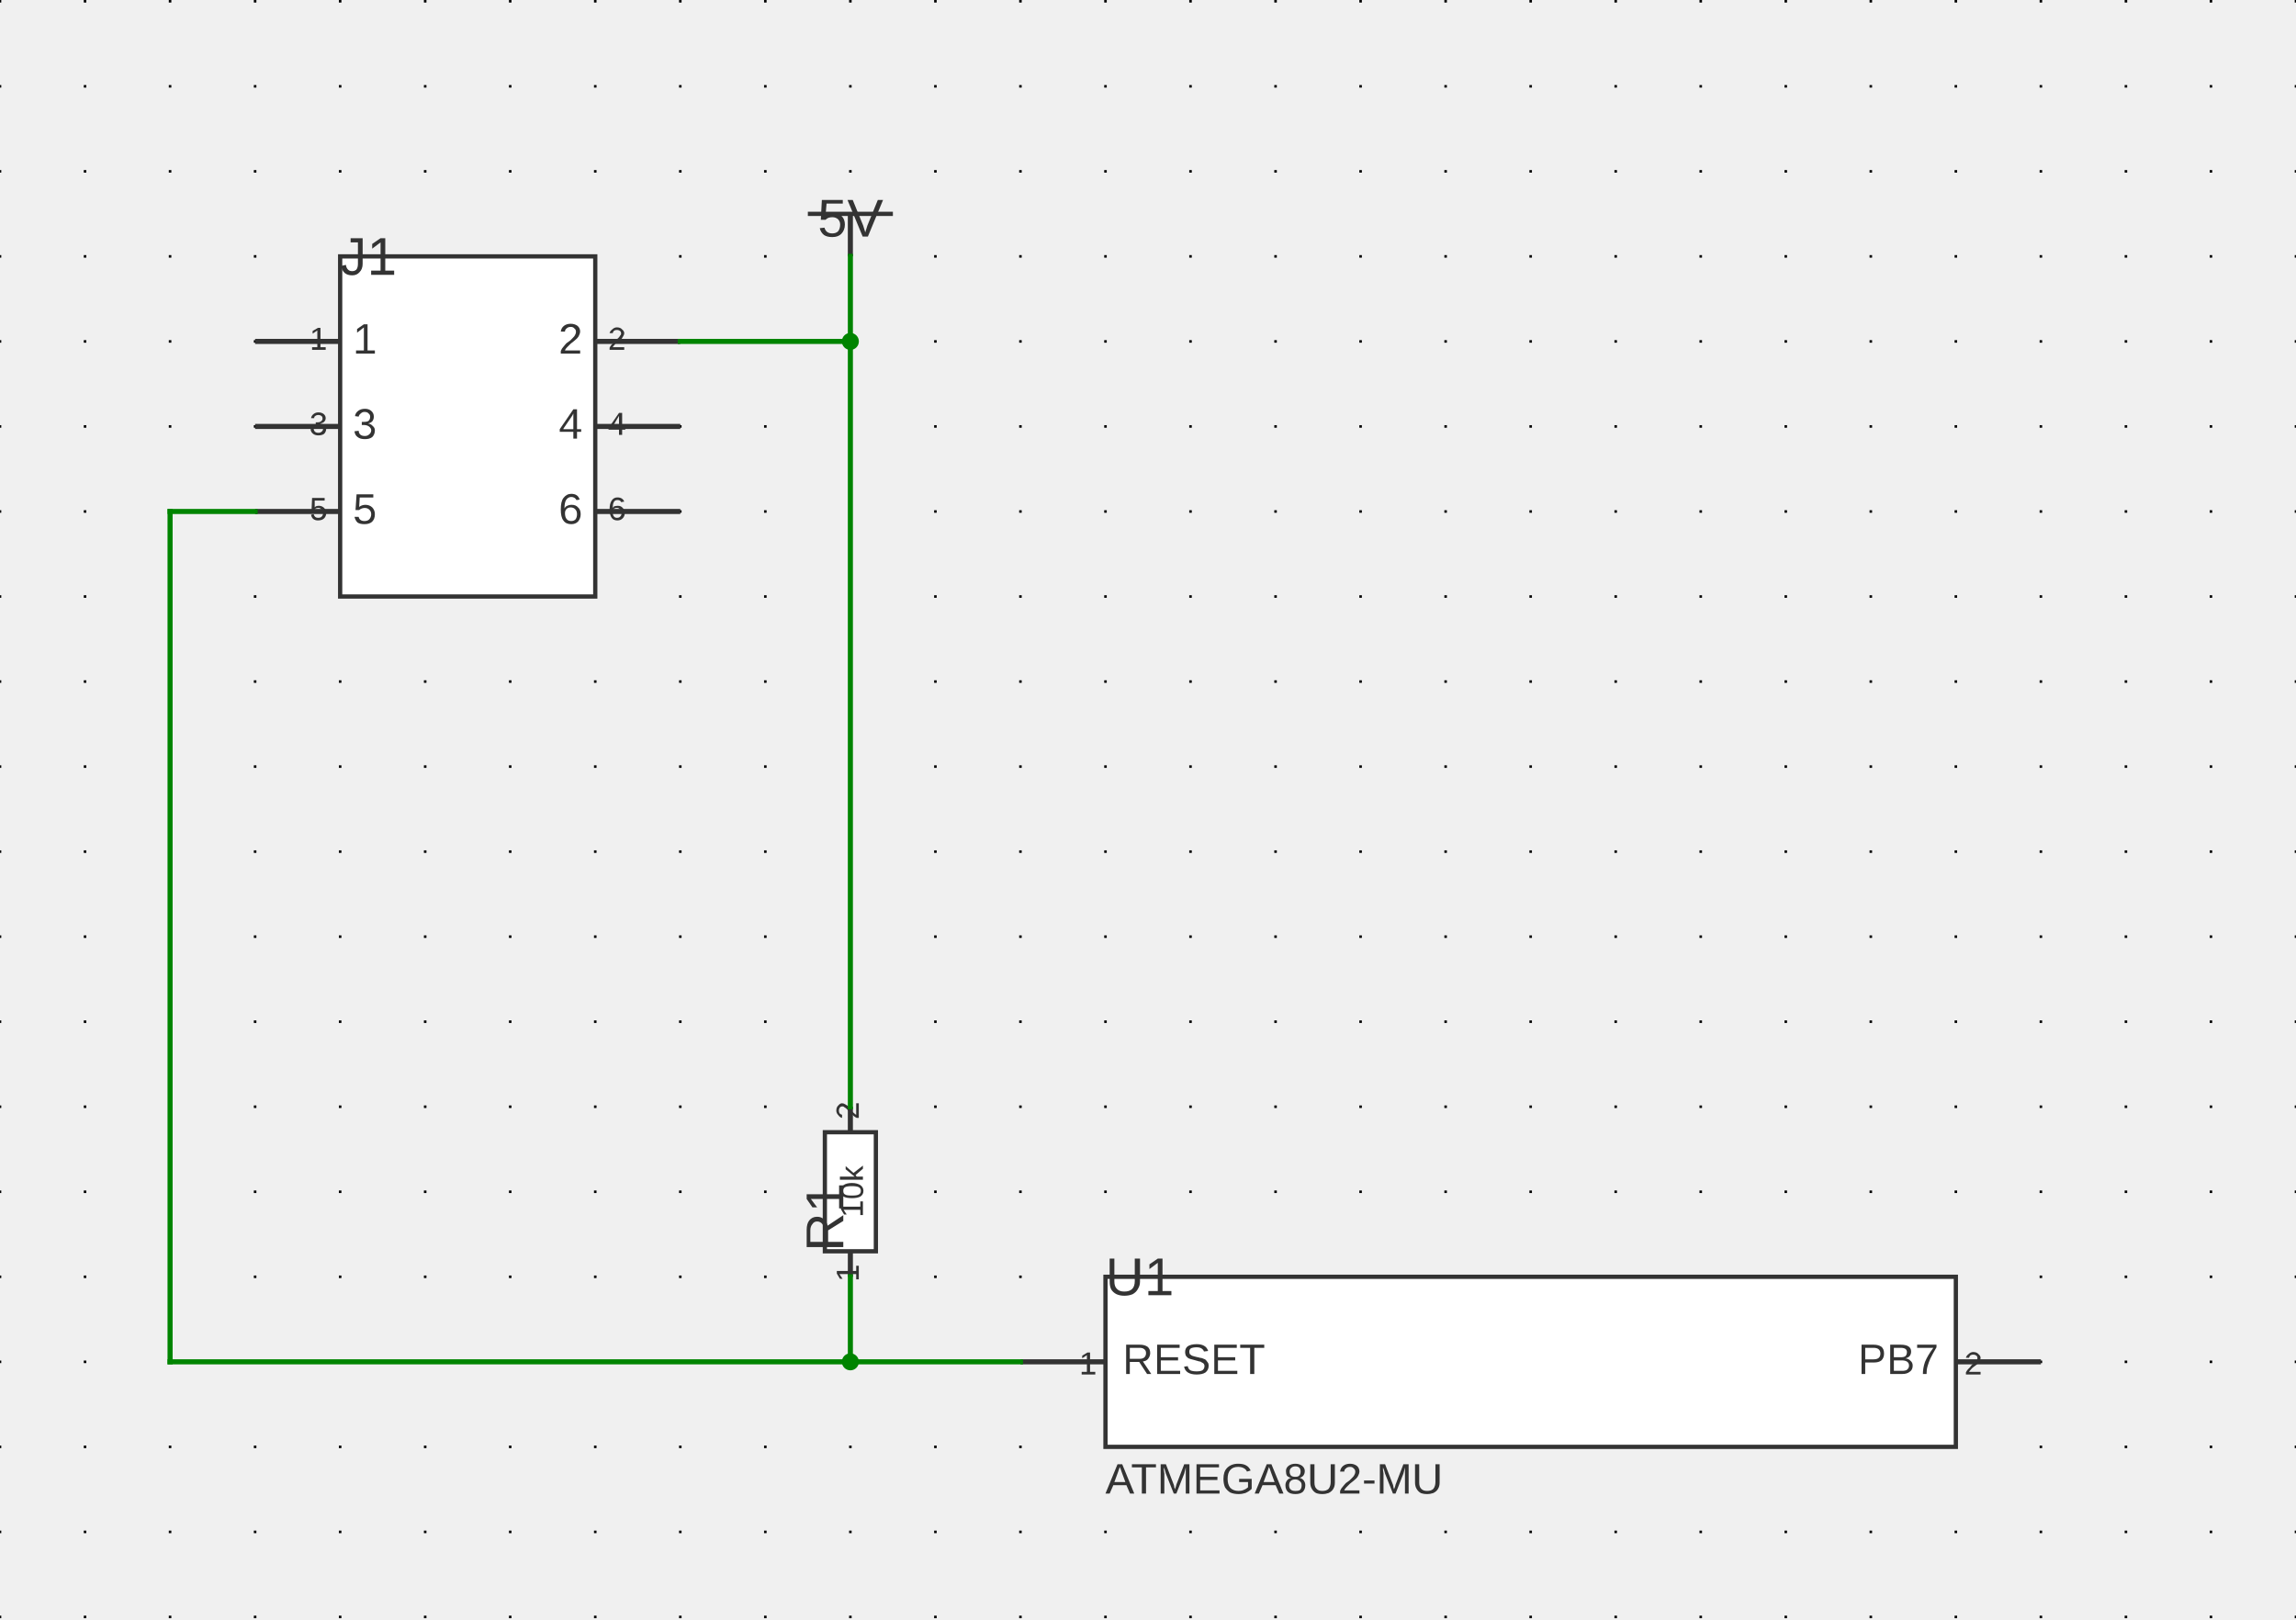
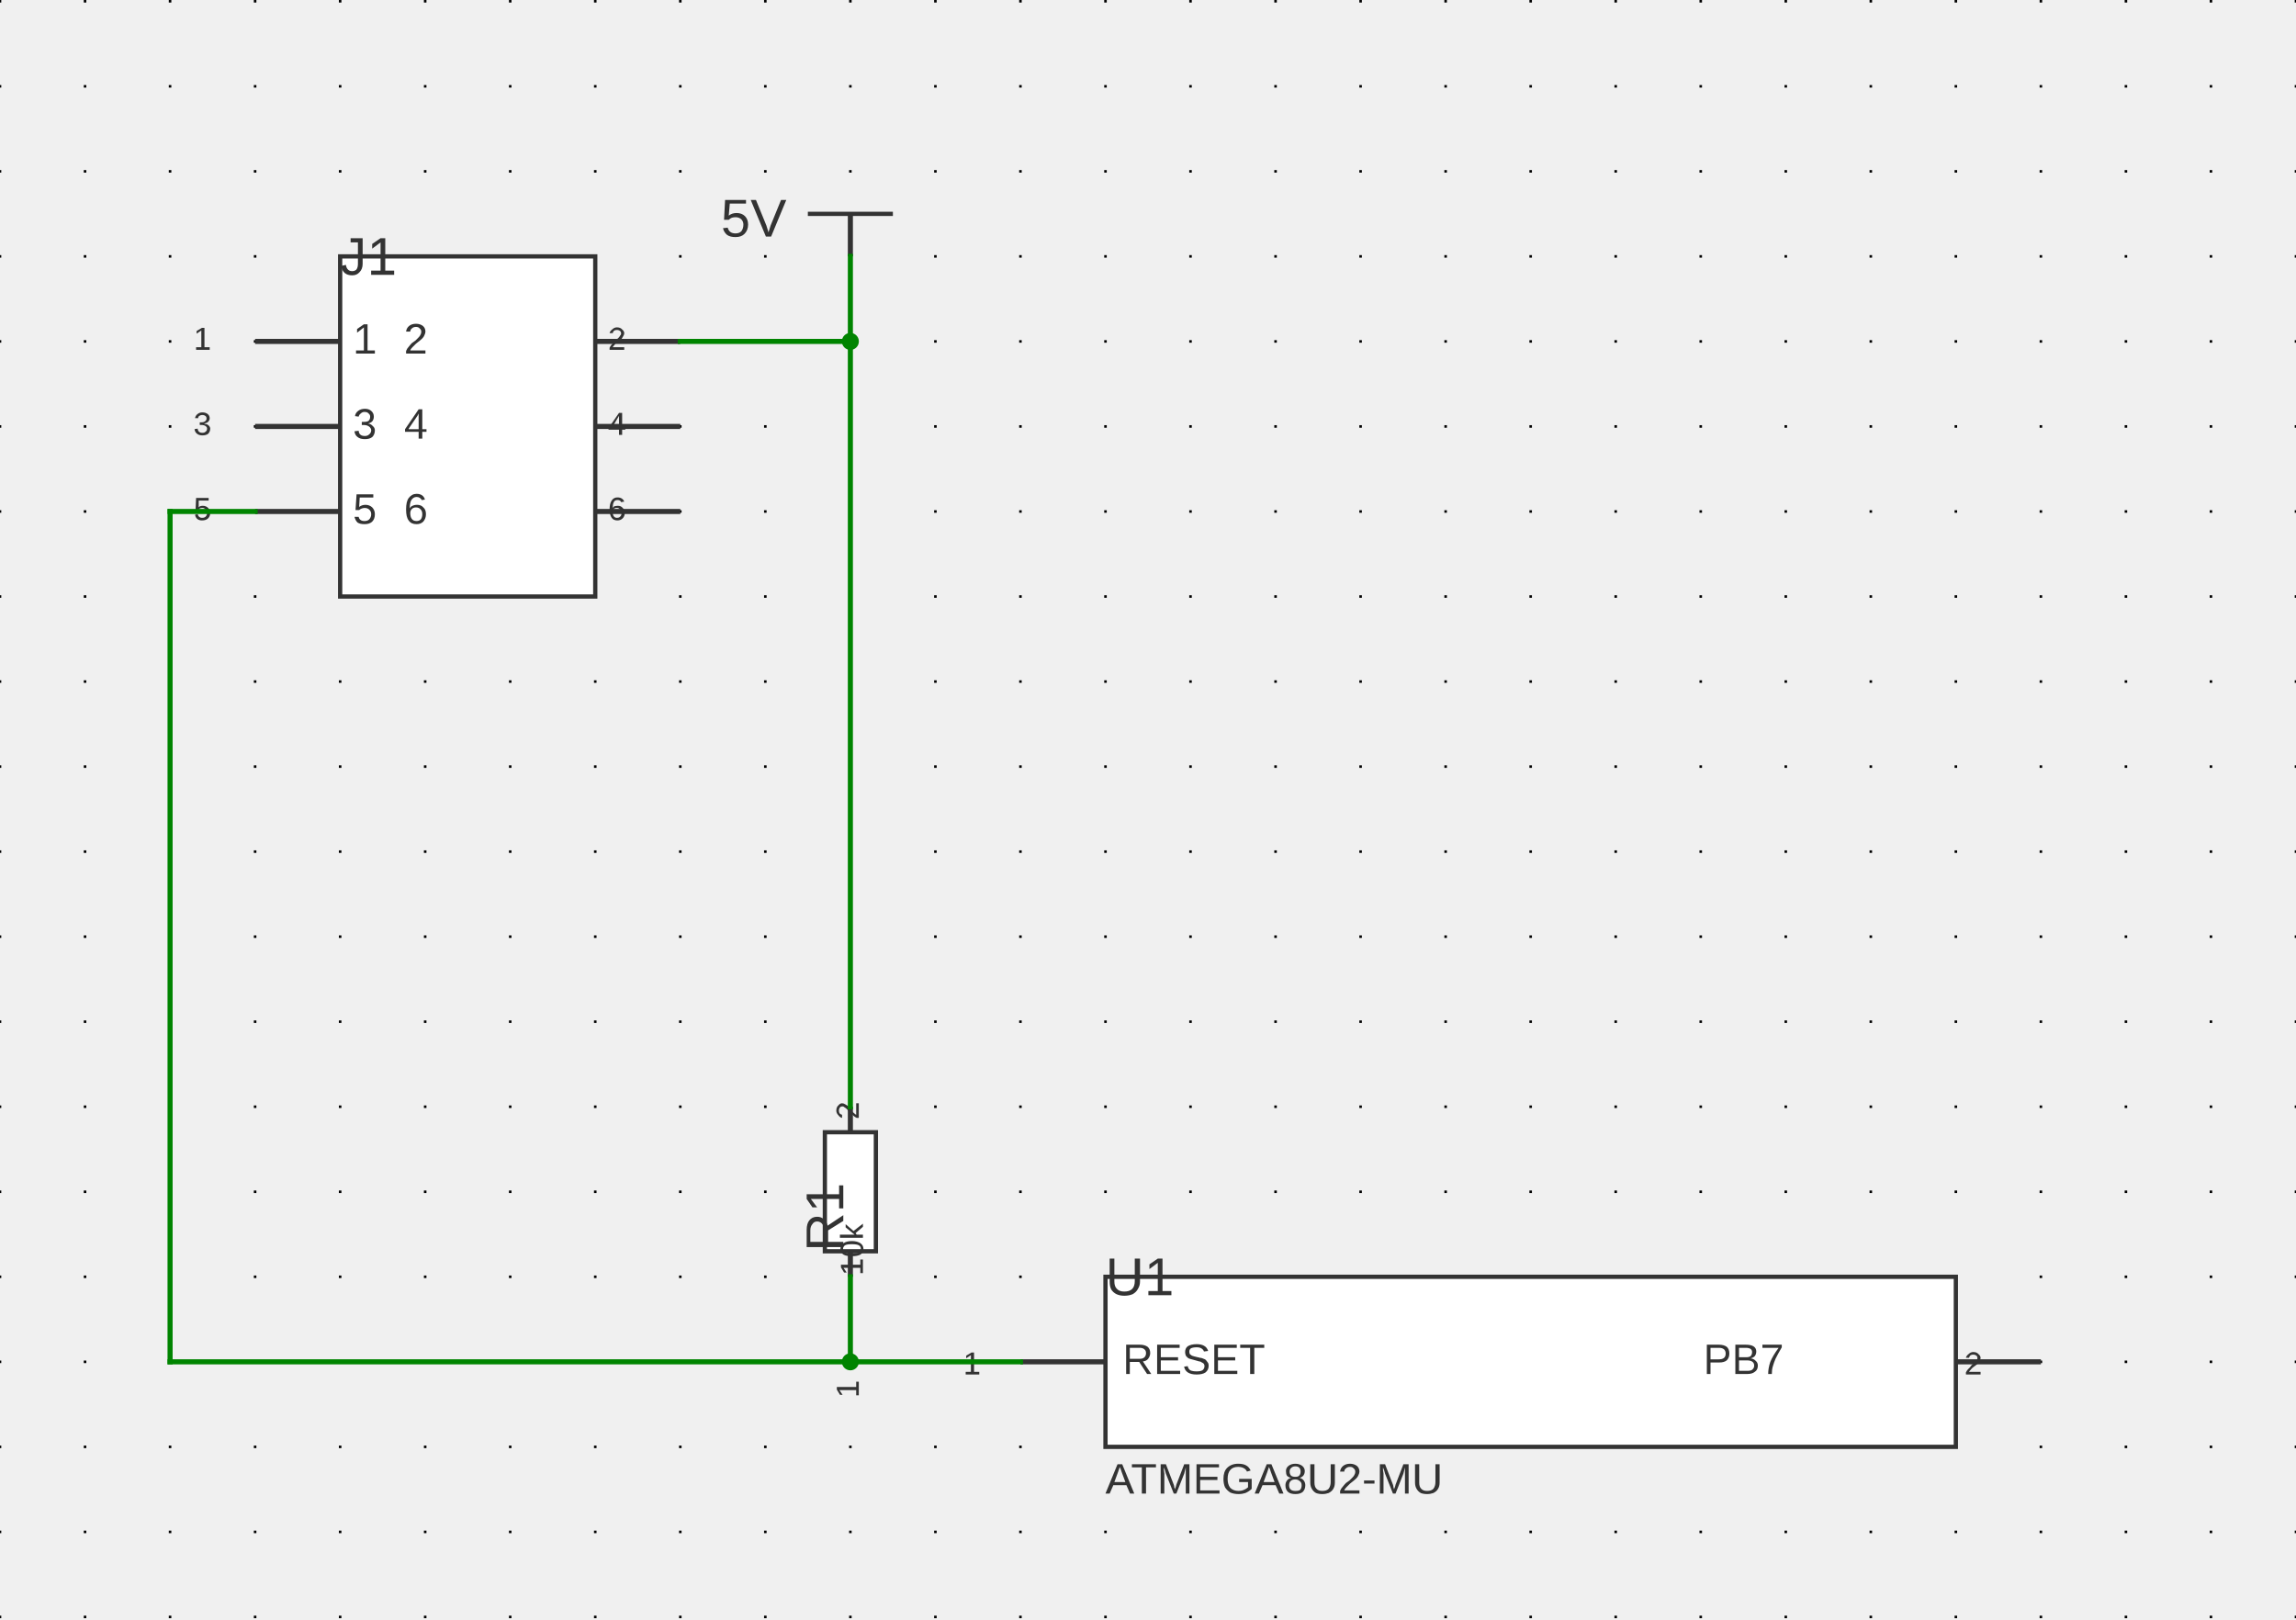
<svg xmlns="http://www.w3.org/2000/svg" xmlns:ns1="http://svgjs.dev/svgjs" version="1.1" width="647.957" height="457.05" viewBox="-2.54 -2.578 68.58 48.374">
  <g id="sheet-0" class="sheet" transform="matrix(1,0,0,1,0,0)">
    <g class="sheet-elements" transform="matrix(1,0,0,1,0,0)">
      <g transform="matrix(1,0,0,1,0,0)" class="grid">
        <path d="M -2.54 -2.578 L -2.54 45.796 M 0 -2.578 L 0 45.796 M 2.54 -2.578 L 2.54 45.796 M 5.08 -2.578 L 5.08 45.796 M 7.62 -2.578 L 7.62 45.796 M 10.16 -2.578 L 10.16 45.796 M 12.7 -2.578 L 12.7 45.796 M 15.24 -2.578 L 15.24 45.796 M 17.78 -2.578 L 17.78 45.796 M 20.32 -2.578 L 20.32 45.796 M 22.86 -2.578 L 22.86 45.796 M 25.4 -2.578 L 25.4 45.796 M 27.94 -2.578 L 27.94 45.796 M 30.48 -2.578 L 30.48 45.796 M 33.02 -2.578 L 33.02 45.796 M 35.56 -2.578 L 35.56 45.796 M 38.1 -2.578 L 38.1 45.796 M 40.64 -2.578 L 40.64 45.796 M 43.18 -2.578 L 43.18 45.796 M 45.72 -2.578 L 45.72 45.796 M 48.26 -2.578 L 48.26 45.796 M 50.8 -2.578 L 50.8 45.796 M 53.34 -2.578 L 53.34 45.796 M 55.88 -2.578 L 55.88 45.796 M 58.42 -2.578 L 58.42 45.796 M 60.96 -2.578 L 60.96 45.796 M 63.5 -2.578 L 63.5 45.796 M 66.04 -2.578 L 66.04 45.796" stroke-dasharray="0.076,2.464" stroke-width="0.076" stroke="#000000" />
      </g>
      <g transform="matrix(1,0,0,1,43.18,38.1)">
        <g>
          <path d="M -12.7 -2.54 L 12.7 -2.54 L 12.7 2.54 L -12.7 2.54 Z" stroke-width="0.127" stroke="#333333" fill="#ffffff" />
          <path d="M -15.24 0 L -12.7 0" stroke-width="0.152" stroke="#333333" />
          <path d="M 15.24 0 L 12.7 0" stroke-width="0.152" stroke="#333333" />
          <g transform="matrix(1,0,0,1,-12.192,0)">
-             <text fill="#333333" font-family="Arial" font-size="1.28" text-anchor="start" dominant-baseline="middle" font-weight="regular" transform="matrix(1,0,0,1,0,0)" ns1:data="{&quot;leading&quot;:&quot;1.3&quot;}">
+             <text fill="#333333" font-family="Arial" font-size="1.28" text-anchor="start" dominant-baseline="middle" font-weight="regular" xml:space="preserve" transform="matrix(1,0,0,1,0,0)" ns1:data="{&quot;leading&quot;:&quot;1.3&quot;}">
              <tspan dy="0" x="0" ns1:data="{&quot;newLined&quot;:true}">RESET</tspan>
            </text>
          </g>
          <g transform="matrix(1,0,0,1,-12.954,-0.254)">
-             <text fill="#333333" font-family="Arial" font-size="0.96" text-anchor="end" dominant-baseline="text-top" font-weight="regular" transform="matrix(1,0,0,1,0,0)" ns1:data="{&quot;leading&quot;:&quot;1.3&quot;}">
+             <text fill="#333333" font-family="Arial" font-size="0.96" text-anchor="end" dominant-baseline="text-top" font-weight="regular" xml:space="preserve" transform="matrix(1,0,0,1,0,0)" ns1:data="{&quot;leading&quot;:&quot;1.3&quot;}">
              <tspan dy="0" x="0" ns1:data="{&quot;newLined&quot;:true}">1</tspan>
            </text>
          </g>
          <g transform="matrix(1,0,0,1,12.192,0)">
-             <text fill="#333333" font-family="Arial" font-size="1.28" text-anchor="end" dominant-baseline="middle" font-weight="regular" transform="matrix(1,0,0,1,0,0)" ns1:data="{&quot;leading&quot;:&quot;1.3&quot;}">
+             <text fill="#333333" font-family="Arial" font-size="1.28" text-anchor="end" dominant-baseline="middle" font-weight="regular" xml:space="preserve" transform="matrix(1,0,0,1,0,0)" ns1:data="{&quot;leading&quot;:&quot;1.3&quot;}">
              <tspan dy="0" x="0" ns1:data="{&quot;newLined&quot;:true}">PB7</tspan>
            </text>
          </g>
          <g transform="matrix(1,0,0,1,12.954,-0.254)">
-             <text fill="#333333" font-family="Arial" font-size="0.96" text-anchor="start" dominant-baseline="text-top" font-weight="regular" transform="matrix(1,0,0,1,0,0)" ns1:data="{&quot;leading&quot;:&quot;1.3&quot;}">
+             <text fill="#333333" font-family="Arial" font-size="0.96" text-anchor="start" dominant-baseline="text-top" font-weight="regular" xml:space="preserve" transform="matrix(1,0,0,1,0,0)" ns1:data="{&quot;leading&quot;:&quot;1.3&quot;}">
              <tspan dy="0" x="0" ns1:data="{&quot;newLined&quot;:true}">2</tspan>
            </text>
          </g>
          <g transform="matrix(1,0,0,1,-12.7,-3.048)">
-             <text fill="#333333" font-family="Arial" font-size="1.6" text-anchor="start" dominant-baseline="text-top" font-weight="regular" transform="matrix(1,0,0,1,0,0)" ns1:data="{&quot;leading&quot;:&quot;1.3&quot;}">
+             <text fill="#333333" font-family="Arial" font-size="1.6" text-anchor="start" dominant-baseline="text-top" font-weight="regular" xml:space="preserve" transform="matrix(1,0,0,1,0,0)" ns1:data="{&quot;leading&quot;:&quot;1.3&quot;}">
              <tspan dy="0" x="0" ns1:data="{&quot;newLined&quot;:true}">U1</tspan>
            </text>
          </g>
          <g transform="matrix(1,0,0,1,-12.7,3.048)">
-             <text fill="#333333" font-family="Arial" font-size="1.28" text-anchor="start" dominant-baseline="hanging" font-weight="regular" transform="matrix(1,0,0,1,0,0)" ns1:data="{&quot;leading&quot;:&quot;1.3&quot;}">
+             <text fill="#333333" font-family="Arial" font-size="1.28" text-anchor="start" dominant-baseline="hanging" font-weight="regular" xml:space="preserve" transform="matrix(1,0,0,1,0,0)" ns1:data="{&quot;leading&quot;:&quot;1.3&quot;}">
              <tspan dy="0" x="0" ns1:data="{&quot;newLined&quot;:true}">ATMEGA8U2-MU</tspan>
            </text>
          </g>
        </g>
      </g>
      <g transform="matrix(1,0,0,1,11.43,10.16)">
        <g>
          <path d="M -3.81 -5.08 L 3.81 -5.08 L 3.81 5.08 L -3.81 5.08 Z" stroke-width="0.127" stroke="#333333" fill="#ffffff" />
          <path d="M -0.254 -2.54 A 1.016 1.016 0 1 1 -0.254 -2.54  Z" stroke-width="0.127" stroke="#333333" fill="#ffffff" />
          <path d="M -0.254 0 A 1.016 1.016 0 1 1 -0.254 -0  Z" stroke-width="0.127" stroke="#333333" fill="#ffffff" />
          <path d="M -0.254 2.54 A 1.016 1.016 0 1 1 -0.254 2.54  Z" stroke-width="0.127" stroke="#333333" fill="#ffffff" />
          <path d="M 2.286 -2.54 A 1.016 1.016 0 1 1 2.286 -2.54  Z" stroke-width="0.127" stroke="#333333" fill="#ffffff" />
          <path d="M 2.286 0 A 1.016 1.016 0 1 1 2.286 -0  Z" stroke-width="0.127" stroke="#333333" fill="#ffffff" />
          <path d="M 2.286 2.54 A 1.016 1.016 0 1 1 2.286 2.54  Z" stroke-width="0.127" stroke="#333333" fill="#ffffff" />
          <path d="M -6.35 -2.54 L -3.81 -2.54" stroke-width="0.152" stroke="#333333" />
          <path d="M -6.35 0 L -3.81 0" stroke-width="0.152" stroke="#333333" />
          <path d="M -6.35 2.54 L -3.81 2.54" stroke-width="0.152" stroke="#333333" />
          <path d="M 6.35 -2.54 L 3.81 -2.54" stroke-width="0.152" stroke="#333333" />
          <path d="M 6.35 0 L 3.81 0" stroke-width="0.152" stroke="#333333" />
          <path d="M 6.35 2.54 L 3.81 2.54" stroke-width="0.152" stroke="#333333" />
          <g transform="matrix(1,0,0,1,-3.429,-2.54)">
-             <text fill="#333333" font-family="Arial" font-size="1.28" text-anchor="start" dominant-baseline="middle" font-weight="regular" transform="matrix(1,0,0,1,0,0)" ns1:data="{&quot;leading&quot;:&quot;1.3&quot;}">
+             <text fill="#333333" font-family="Arial" font-size="1.28" text-anchor="start" dominant-baseline="middle" font-weight="regular" xml:space="preserve" transform="matrix(1,0,0,1,0,0)" ns1:data="{&quot;leading&quot;:&quot;1.3&quot;}">
              <tspan dy="0" x="0" ns1:data="{&quot;newLined&quot;:true}">1</tspan>
            </text>
          </g>
          <g transform="matrix(1,0,0,1,-4.191,-2.921)">
-             <text fill="#333333" font-family="Arial" font-size="0.96" text-anchor="end" dominant-baseline="text-top" font-weight="regular" transform="matrix(1,0,0,1,0,0)" ns1:data="{&quot;leading&quot;:&quot;1.3&quot;}">
+             <text fill="#333333" font-family="Arial" font-size="0.96" text-anchor="end" dominant-baseline="text-top" font-weight="regular" xml:space="preserve" transform="matrix(1,0,0,1,0,0)" ns1:data="{&quot;leading&quot;:&quot;1.3&quot;}">
              <tspan dy="0" x="0" ns1:data="{&quot;newLined&quot;:true}">1</tspan>
            </text>
          </g>
          <g transform="matrix(1,0,0,1,-3.429,0)">
-             <text fill="#333333" font-family="Arial" font-size="1.28" text-anchor="start" dominant-baseline="middle" font-weight="regular" transform="matrix(1,0,0,1,0,0)" ns1:data="{&quot;leading&quot;:&quot;1.3&quot;}">
+             <text fill="#333333" font-family="Arial" font-size="1.28" text-anchor="start" dominant-baseline="middle" font-weight="regular" xml:space="preserve" transform="matrix(1,0,0,1,0,0)" ns1:data="{&quot;leading&quot;:&quot;1.3&quot;}">
              <tspan dy="0" x="0" ns1:data="{&quot;newLined&quot;:true}">3</tspan>
            </text>
          </g>
          <g transform="matrix(1,0,0,1,-4.191,-0.381)">
-             <text fill="#333333" font-family="Arial" font-size="0.96" text-anchor="end" dominant-baseline="text-top" font-weight="regular" transform="matrix(1,0,0,1,0,0)" ns1:data="{&quot;leading&quot;:&quot;1.3&quot;}">
+             <text fill="#333333" font-family="Arial" font-size="0.96" text-anchor="end" dominant-baseline="text-top" font-weight="regular" xml:space="preserve" transform="matrix(1,0,0,1,0,0)" ns1:data="{&quot;leading&quot;:&quot;1.3&quot;}">
              <tspan dy="0" x="0" ns1:data="{&quot;newLined&quot;:true}">3</tspan>
            </text>
          </g>
          <g transform="matrix(1,0,0,1,-3.429,2.54)">
-             <text fill="#333333" font-family="Arial" font-size="1.28" text-anchor="start" dominant-baseline="middle" font-weight="regular" transform="matrix(1,0,0,1,0,0)" ns1:data="{&quot;leading&quot;:&quot;1.3&quot;}">
+             <text fill="#333333" font-family="Arial" font-size="1.28" text-anchor="start" dominant-baseline="middle" font-weight="regular" xml:space="preserve" transform="matrix(1,0,0,1,0,0)" ns1:data="{&quot;leading&quot;:&quot;1.3&quot;}">
              <tspan dy="0" x="0" ns1:data="{&quot;newLined&quot;:true}">5</tspan>
            </text>
          </g>
          <g transform="matrix(1,0,0,1,-4.191,2.159)">
-             <text fill="#333333" font-family="Arial" font-size="0.96" text-anchor="end" dominant-baseline="text-top" font-weight="regular" transform="matrix(1,0,0,1,0,0)" ns1:data="{&quot;leading&quot;:&quot;1.3&quot;}">
+             <text fill="#333333" font-family="Arial" font-size="0.96" text-anchor="end" dominant-baseline="text-top" font-weight="regular" xml:space="preserve" transform="matrix(1,0,0,1,0,0)" ns1:data="{&quot;leading&quot;:&quot;1.3&quot;}">
              <tspan dy="0" x="0" ns1:data="{&quot;newLined&quot;:true}">5</tspan>
            </text>
          </g>
          <g transform="matrix(1,0,0,1,3.429,-2.54)">
-             <text fill="#333333" font-family="Arial" font-size="1.28" text-anchor="end" dominant-baseline="middle" font-weight="regular" transform="matrix(1,0,0,1,0,0)" ns1:data="{&quot;leading&quot;:&quot;1.3&quot;}">
+             <text fill="#333333" font-family="Arial" font-size="1.28" text-anchor="end" dominant-baseline="middle" font-weight="regular" xml:space="preserve" transform="matrix(1,0,0,1,0,0)" ns1:data="{&quot;leading&quot;:&quot;1.3&quot;}">
              <tspan dy="0" x="0" ns1:data="{&quot;newLined&quot;:true}">2</tspan>
            </text>
          </g>
          <g transform="matrix(1,0,0,1,4.191,-2.921)">
-             <text fill="#333333" font-family="Arial" font-size="0.96" text-anchor="start" dominant-baseline="text-top" font-weight="regular" transform="matrix(1,0,0,1,0,0)" ns1:data="{&quot;leading&quot;:&quot;1.3&quot;}">
+             <text fill="#333333" font-family="Arial" font-size="0.96" text-anchor="start" dominant-baseline="text-top" font-weight="regular" xml:space="preserve" transform="matrix(1,0,0,1,0,0)" ns1:data="{&quot;leading&quot;:&quot;1.3&quot;}">
              <tspan dy="0" x="0" ns1:data="{&quot;newLined&quot;:true}">2</tspan>
            </text>
          </g>
          <g transform="matrix(1,0,0,1,3.429,0)">
-             <text fill="#333333" font-family="Arial" font-size="1.28" text-anchor="end" dominant-baseline="middle" font-weight="regular" transform="matrix(1,0,0,1,0,0)" ns1:data="{&quot;leading&quot;:&quot;1.3&quot;}">
+             <text fill="#333333" font-family="Arial" font-size="1.28" text-anchor="end" dominant-baseline="middle" font-weight="regular" xml:space="preserve" transform="matrix(1,0,0,1,0,0)" ns1:data="{&quot;leading&quot;:&quot;1.3&quot;}">
              <tspan dy="0" x="0" ns1:data="{&quot;newLined&quot;:true}">4</tspan>
            </text>
          </g>
          <g transform="matrix(1,0,0,1,4.191,-0.381)">
-             <text fill="#333333" font-family="Arial" font-size="0.96" text-anchor="start" dominant-baseline="text-top" font-weight="regular" transform="matrix(1,0,0,1,0,0)" ns1:data="{&quot;leading&quot;:&quot;1.3&quot;}">
+             <text fill="#333333" font-family="Arial" font-size="0.96" text-anchor="start" dominant-baseline="text-top" font-weight="regular" xml:space="preserve" transform="matrix(1,0,0,1,0,0)" ns1:data="{&quot;leading&quot;:&quot;1.3&quot;}">
              <tspan dy="0" x="0" ns1:data="{&quot;newLined&quot;:true}">4</tspan>
            </text>
          </g>
          <g transform="matrix(1,0,0,1,3.429,2.54)">
-             <text fill="#333333" font-family="Arial" font-size="1.28" text-anchor="end" dominant-baseline="middle" font-weight="regular" transform="matrix(1,0,0,1,0,0)" ns1:data="{&quot;leading&quot;:&quot;1.3&quot;}">
+             <text fill="#333333" font-family="Arial" font-size="1.28" text-anchor="end" dominant-baseline="middle" font-weight="regular" xml:space="preserve" transform="matrix(1,0,0,1,0,0)" ns1:data="{&quot;leading&quot;:&quot;1.3&quot;}">
              <tspan dy="0" x="0" ns1:data="{&quot;newLined&quot;:true}">6</tspan>
            </text>
          </g>
          <g transform="matrix(1,0,0,1,4.191,2.159)">
-             <text fill="#333333" font-family="Arial" font-size="0.96" text-anchor="start" dominant-baseline="text-top" font-weight="regular" transform="matrix(1,0,0,1,0,0)" ns1:data="{&quot;leading&quot;:&quot;1.3&quot;}">
+             <text fill="#333333" font-family="Arial" font-size="0.96" text-anchor="start" dominant-baseline="text-top" font-weight="regular" xml:space="preserve" transform="matrix(1,0,0,1,0,0)" ns1:data="{&quot;leading&quot;:&quot;1.3&quot;}">
              <tspan dy="0" x="0" ns1:data="{&quot;newLined&quot;:true}">6</tspan>
            </text>
          </g>
          <g transform="matrix(1,0,0,1,-3.81,-5.588)">
-             <text fill="#333333" font-family="Arial" font-size="1.6" text-anchor="start" dominant-baseline="text-top" font-weight="regular" transform="matrix(1,0,0,1,0,0)" ns1:data="{&quot;leading&quot;:&quot;1.3&quot;}">
+             <text fill="#333333" font-family="Arial" font-size="1.6" text-anchor="start" dominant-baseline="text-top" font-weight="regular" xml:space="preserve" transform="matrix(1,0,0,1,0,0)" ns1:data="{&quot;leading&quot;:&quot;1.3&quot;}">
              <tspan dy="0" x="0" ns1:data="{&quot;newLined&quot;:true}">J1</tspan>
            </text>
          </g>
        </g>
      </g>
      <g transform="matrix(1,0,0,1,22.86,30.48)">
        <g>
          <path d="M 0 0 L 0 0" stroke-width="0.152" stroke="#333333" />
        </g>
      </g>
      <g transform="matrix(1,0,0,1,22.86,33.02)">
        <g>
          <path d="M -0.762 1.778 L -0.762 -1.778 L 0.762 -1.778 L 0.762 1.778 Z" stroke-width="0.127" stroke="#333333" fill="#ffffff" />
          <path d="M 0 2.54 L 0 1.778" stroke-width="0.152" stroke="#333333" />
          <path d="M 0 -2.54 L 0 -1.778" stroke-width="0.152" stroke="#333333" />
          <g transform="matrix(0,-1,1,0,-0.381,2.159)">
-             <text fill="#333333" font-family="Arial" font-size="0.96" text-anchor="end" dominant-baseline="text-top" font-weight="regular" transform="matrix(1,0,0,1,0,0)" ns1:data="{&quot;leading&quot;:&quot;1.3&quot;}">
+             <text fill="#333333" font-family="Arial" font-size="0.96" text-anchor="end" dominant-baseline="text-top" font-weight="regular" xml:space="preserve" transform="matrix(1,0,0,1,0,0)" ns1:data="{&quot;leading&quot;:&quot;1.3&quot;}">
              <tspan dy="0" x="0" ns1:data="{&quot;newLined&quot;:true}">1</tspan>
            </text>
          </g>
          <g transform="matrix(0,-1,1,0,-0.381,-2.159)">
-             <text fill="#333333" font-family="Arial" font-size="0.96" text-anchor="start" dominant-baseline="text-top" font-weight="regular" transform="matrix(1,0,0,1,0,0)" ns1:data="{&quot;leading&quot;:&quot;1.3&quot;}">
+             <text fill="#333333" font-family="Arial" font-size="0.96" text-anchor="start" dominant-baseline="text-top" font-weight="regular" xml:space="preserve" transform="matrix(1,0,0,1,0,0)" ns1:data="{&quot;leading&quot;:&quot;1.3&quot;}">
              <tspan dy="0" x="0" ns1:data="{&quot;newLined&quot;:true}">2</tspan>
            </text>
          </g>
          <g transform="matrix(0,-1,1,0,-1.27,1.778)">
-             <text fill="#333333" font-family="Arial" font-size="1.6" text-anchor="start" dominant-baseline="text-top" font-weight="regular" transform="matrix(1,0,0,1,0,0)" ns1:data="{&quot;leading&quot;:&quot;1.3&quot;}">
+             <text fill="#333333" font-family="Arial" font-size="1.6" text-anchor="start" dominant-baseline="text-top" font-weight="regular" xml:space="preserve" transform="matrix(1,0,0,1,0,0)" ns1:data="{&quot;leading&quot;:&quot;1.3&quot;}">
              <tspan dy="0" x="0" ns1:data="{&quot;newLined&quot;:true}">R1</tspan>
            </text>
          </g>
          <g transform="matrix(0,-1,1,0,0.1016,0)">
-             <text fill="#333333" font-family="Arial" font-size="0.96" text-anchor="middle" dominant-baseline="middle" font-weight="regular" transform="matrix(1,0,0,1,0,0)" ns1:data="{&quot;leading&quot;:&quot;1.3&quot;}">
+             <text fill="#333333" font-family="Arial" font-size="0.96" text-anchor="middle" dominant-baseline="middle" font-weight="regular" xml:space="preserve" transform="matrix(1,0,0,1,0,0)" ns1:data="{&quot;leading&quot;:&quot;1.3&quot;}">
              <tspan dy="0" x="0" ns1:data="{&quot;newLined&quot;:true}">10k</tspan>
            </text>
          </g>
        </g>
      </g>
      <g transform="matrix(1,0,0,1,22.86,3.81)">
        <g>
          <path d="M -1.27 0 L 1.27 0" stroke-width="0.127" stroke="#333333" fill="none" />
          <path d="M 0 1.27 L 0 0" stroke-width="0.152" stroke="#333333" />
          <g transform="matrix(1,0,0,1,0,-0.381)">
-             <text fill="#333333" font-family="Arial" font-size="1.6" text-anchor="middle" dominant-baseline="text-top" font-weight="regular" transform="matrix(1,0,0,1,0,0)" ns1:data="{&quot;leading&quot;:&quot;1.3&quot;}">
+             <text fill="#333333" font-family="Arial" font-size="1.6" text-anchor="middle" dominant-baseline="text-top" font-weight="regular" xml:space="preserve" transform="matrix(1,0,0,1,0,0)" ns1:data="{&quot;leading&quot;:&quot;1.3&quot;}">
              <tspan dy="0" x="0" ns1:data="{&quot;newLined&quot;:true}">5V</tspan>
            </text>
          </g>
        </g>
      </g>
      <g>
        <line x1="27.94" y1="38.1" x2="22.86" y2="38.1" stroke-linecap="square" stroke-width="0.152" stroke="#008400" fill="none" />
        <line x1="22.86" y1="38.1" x2="2.54" y2="38.1" stroke-linecap="square" stroke-width="0.152" stroke="#008400" fill="none" />
        <line x1="2.54" y1="38.1" x2="2.54" y2="12.7" stroke-linecap="square" stroke-width="0.152" stroke="#008400" fill="none" />
        <line x1="2.54" y1="12.7" x2="5.08" y2="12.7" stroke-linecap="square" stroke-width="0.152" stroke="#008400" fill="none" />
        <line x1="22.86" y1="38.1" x2="22.86" y2="35.56" stroke-linecap="square" stroke-width="0.152" stroke="#008400" fill="none" />
        <circle r="0.254" cx="0.254" cy="0.254" transform="matrix(1,0,0,1,22.606,37.846)" fill="#008400" stroke="none" />
        <line x1="22.86" y1="7.62" x2="17.78" y2="7.62" stroke-linecap="square" stroke-width="0.152" stroke="#008400" fill="none" />
        <line x1="22.86" y1="5.08" x2="22.86" y2="7.62" stroke-linecap="square" stroke-width="0.152" stroke="#008400" fill="none" />
        <line x1="22.86" y1="7.62" x2="22.86" y2="30.48" stroke-linecap="square" stroke-width="0.152" stroke="#008400" fill="none" />
        <circle r="0.254" cx="0.254" cy="0.254" transform="matrix(1,0,0,1,22.606,7.366)" fill="#008400" stroke="none" />
      </g>
      <g />
    </g>
  </g>
</svg>
